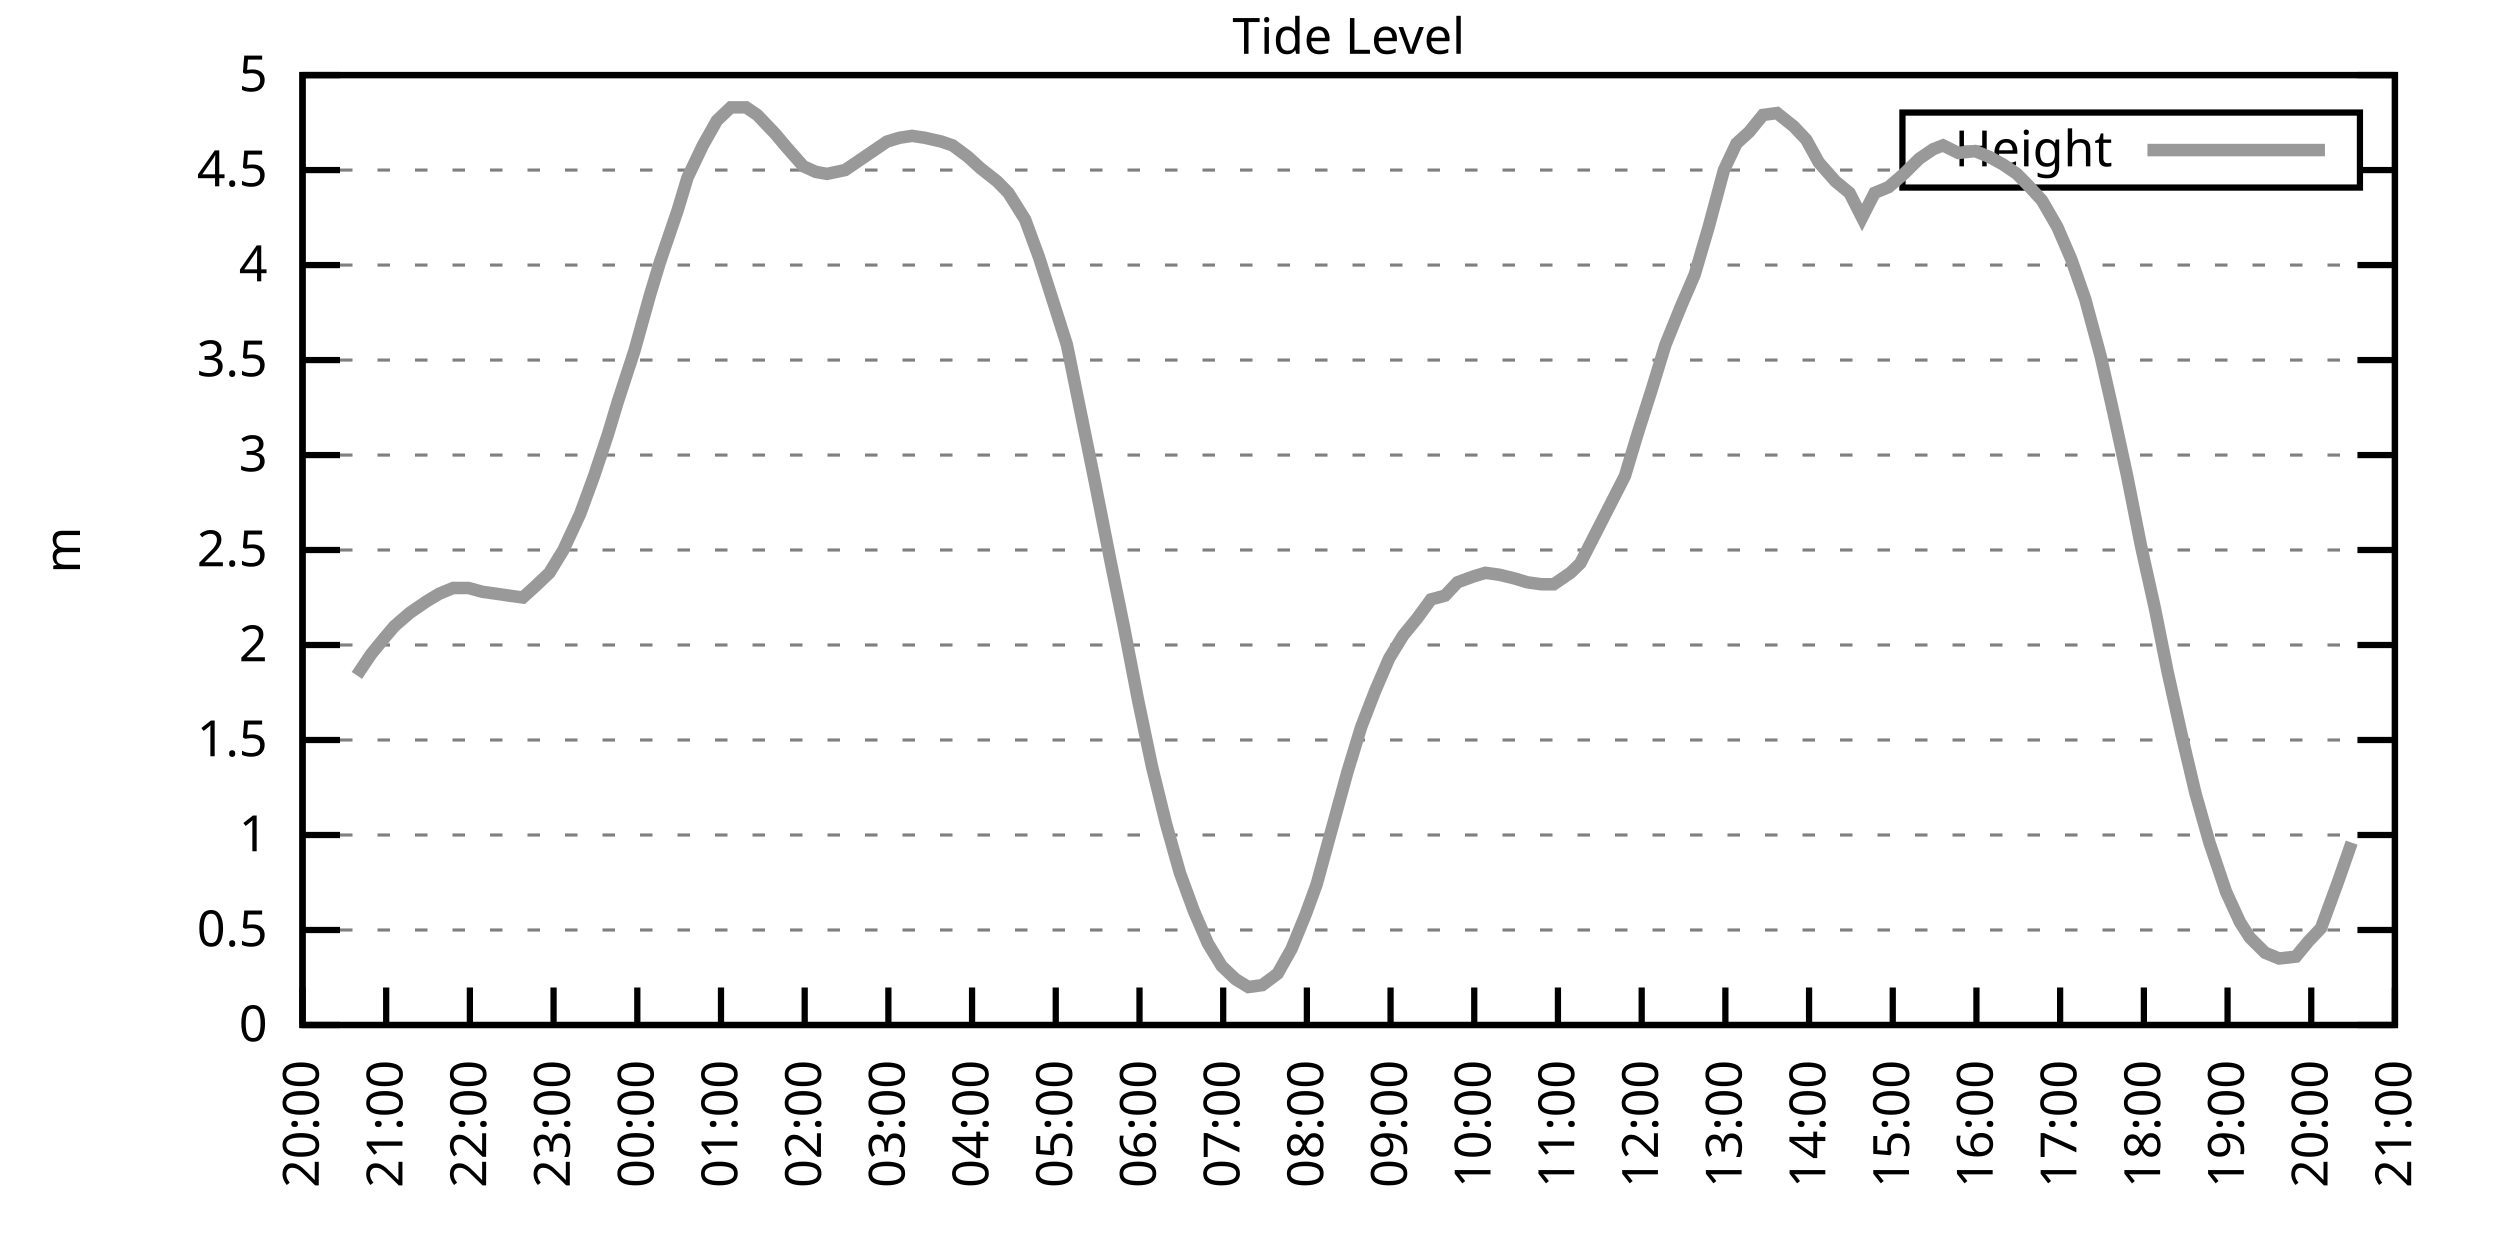
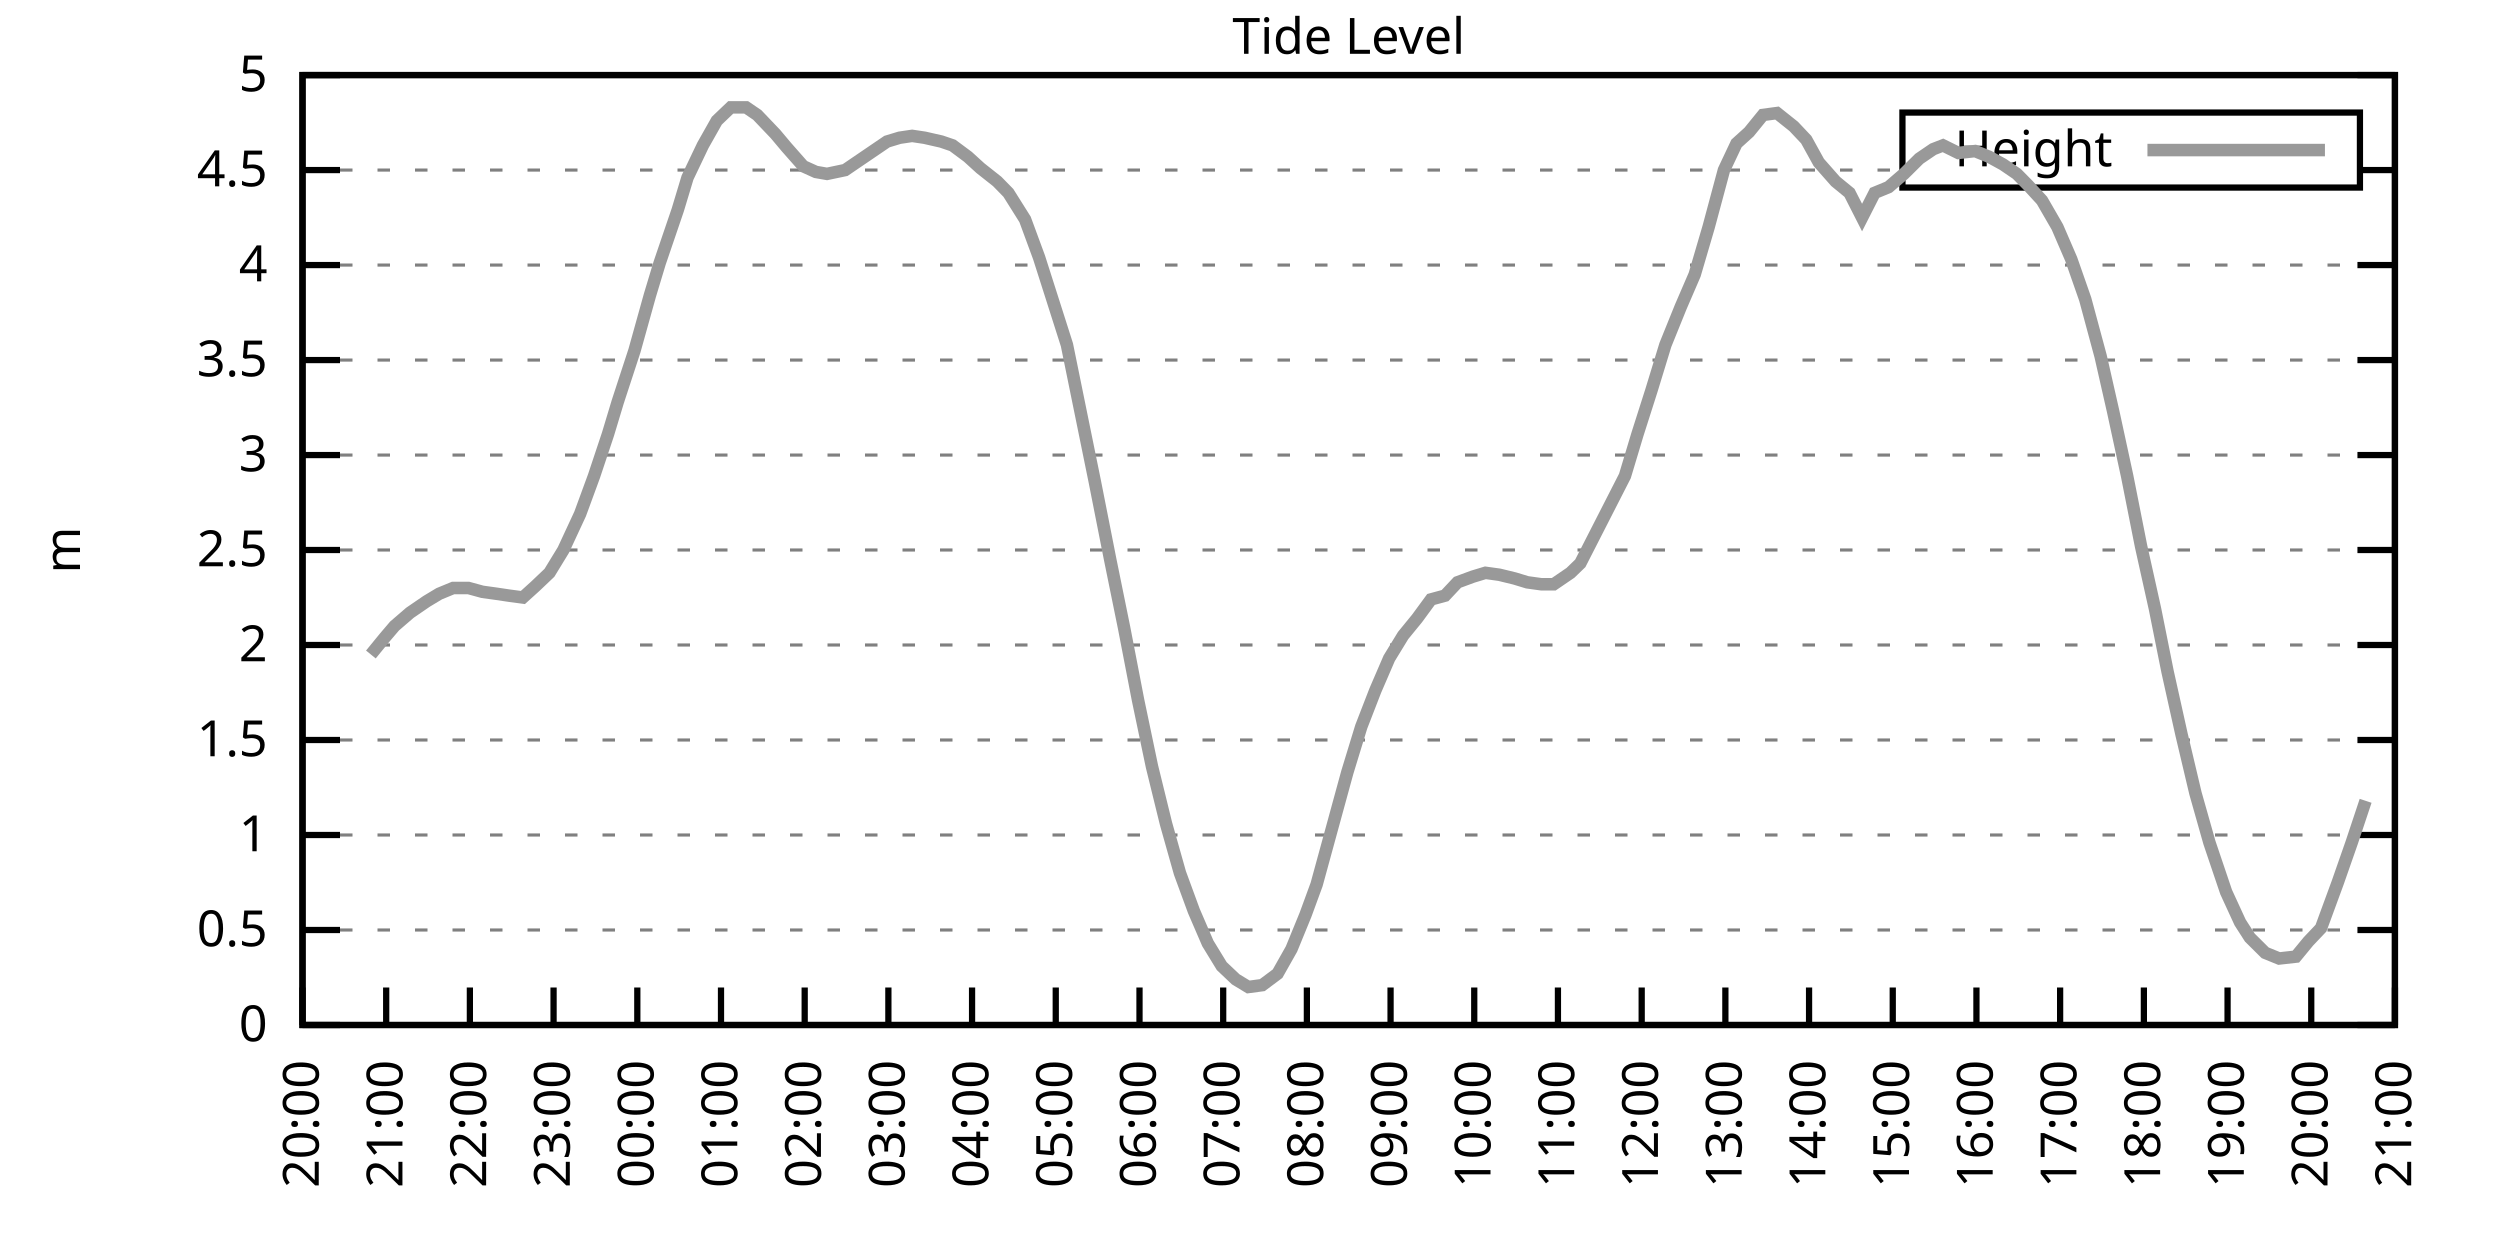
<svg xmlns="http://www.w3.org/2000/svg" xmlns:xlink="http://www.w3.org/1999/xlink" width="400" height="200" viewBox="0 0 400 200">
  <g id="gnuplot_canvas">
    <rect x="0" y="0" width="400" height="200" fill="none" />
    <defs>
      <circle id="gpDot" r="0.5" stroke-width="0.5" stroke="currentColor" />
      <path id="gpPt0" stroke-width="0.333" stroke="currentColor" d="M-1,0 h2 M0,-1 v2" />
      <path id="gpPt1" stroke-width="0.333" stroke="currentColor" d="M-1,-1 L1,1 M1,-1 L-1,1" />
      <path id="gpPt2" stroke-width="0.333" stroke="currentColor" d="M-1,0 L1,0 M0,-1 L0,1 M-1,-1 L1,1 M-1,1 L1,-1" />
      <rect id="gpPt3" stroke-width="0.333" stroke="currentColor" x="-1" y="-1" width="2" height="2" />
      <rect id="gpPt4" stroke-width="0.333" stroke="currentColor" fill="currentColor" x="-1" y="-1" width="2" height="2" />
      <circle id="gpPt5" stroke-width="0.333" stroke="currentColor" cx="0" cy="0" r="1" />
      <use xlink:href="#gpPt5" id="gpPt6" fill="currentColor" stroke="none" />
      <path id="gpPt7" stroke-width="0.333" stroke="currentColor" d="M0,-1.33 L-1.33,0.67 L1.33,0.67 z" />
      <use xlink:href="#gpPt7" id="gpPt8" fill="currentColor" stroke="none" />
      <use xlink:href="#gpPt7" id="gpPt9" stroke="currentColor" transform="rotate(180)" />
      <use xlink:href="#gpPt9" id="gpPt10" fill="currentColor" stroke="none" />
      <use xlink:href="#gpPt3" id="gpPt11" stroke="currentColor" transform="rotate(45)" />
      <use xlink:href="#gpPt11" id="gpPt12" fill="currentColor" stroke="none" />
      <path id="gpPt13" stroke-width="0.333" stroke="currentColor" d="M0,1.330 L1.265,0.411 L0.782,-1.067 L-0.782,-1.076 L-1.265,0.411 z" />
      <use xlink:href="#gpPt13" id="gpPt14" fill="currentColor" stroke="none" />
      <filter id="textbox" filterUnits="objectBoundingBox" x="0" y="0" height="1" width="1">
        <feFlood flood-color="white" flood-opacity="1" result="bgnd" />
        <feComposite in="SourceGraphic" in2="bgnd" operator="atop" />
      </filter>
      <filter id="greybox" filterUnits="objectBoundingBox" x="0" y="0" height="1" width="1">
        <feFlood flood-color="lightgrey" flood-opacity="1" result="grey" />
        <feComposite in="SourceGraphic" in2="grey" operator="atop" />
      </filter>
    </defs>
    <g fill="none" color="white" stroke="currentColor" stroke-width="1.00" stroke-linecap="butt" stroke-linejoin="miter">
</g>
    <g fill="none" color="black" stroke="currentColor" stroke-width="1.00" stroke-linecap="butt" stroke-linejoin="miter">
      <g stroke="none" shape-rendering="crispEdges">
        <polygon fill="rgb(255, 255, 255)" points="48.40,164.00 383.18,164.00 383.18,12.02 48.40,12.02 " />
      </g>
    </g>
    <g fill="none" color="black" stroke="currentColor" stroke-width="1.00" stroke-linecap="butt" stroke-linejoin="miter">
</g>
    <g fill="none" color="black" stroke="black" stroke-width="0.50" stroke-linecap="butt" stroke-linejoin="miter">
</g>
    <g fill="none" color="gray" stroke="currentColor" stroke-width="0.50" stroke-linecap="butt" stroke-linejoin="miter">
      <path stroke="gray" stroke-dasharray="2,4" class="gridline" d="M48.40,164.00 L383.19,164.00  " />
    </g>
    <g fill="none" color="gray" stroke="gray" stroke-width="1.00" stroke-linecap="butt" stroke-linejoin="miter">
</g>
    <g fill="none" color="black" stroke="currentColor" stroke-width="1.00" stroke-linecap="butt" stroke-linejoin="miter">
      <path stroke="black" d="M48.40,164.00 L54.40,164.00 M383.19,164.00 L377.19,164.00  " />
      <g transform="translate(42.80,166.60)" stroke="none" fill="black" font-family="Sans" font-size="8.00" text-anchor="end">
        <text>
          <tspan font-family="Sans"> 0</tspan>
        </text>
      </g>
    </g>
    <g fill="none" color="black" stroke="currentColor" stroke-width="1.00" stroke-linecap="butt" stroke-linejoin="miter">
</g>
    <g fill="none" color="black" stroke="black" stroke-width="0.50" stroke-linecap="butt" stroke-linejoin="miter">
</g>
    <g fill="none" color="gray" stroke="currentColor" stroke-width="0.50" stroke-linecap="butt" stroke-linejoin="miter">
      <path stroke="gray" stroke-dasharray="2,4" class="gridline" d="M48.40,148.80 L383.19,148.80  " />
    </g>
    <g fill="none" color="gray" stroke="gray" stroke-width="1.00" stroke-linecap="butt" stroke-linejoin="miter">
</g>
    <g fill="none" color="black" stroke="currentColor" stroke-width="1.00" stroke-linecap="butt" stroke-linejoin="miter">
      <path stroke="black" d="M48.40,148.80 L54.40,148.80 M383.19,148.80 L377.19,148.80  " />
      <g transform="translate(42.80,151.40)" stroke="none" fill="black" font-family="Sans" font-size="8.00" text-anchor="end">
        <text>
          <tspan font-family="Sans"> 0.5</tspan>
        </text>
      </g>
    </g>
    <g fill="none" color="black" stroke="currentColor" stroke-width="1.00" stroke-linecap="butt" stroke-linejoin="miter">
</g>
    <g fill="none" color="black" stroke="black" stroke-width="0.50" stroke-linecap="butt" stroke-linejoin="miter">
</g>
    <g fill="none" color="gray" stroke="currentColor" stroke-width="0.50" stroke-linecap="butt" stroke-linejoin="miter">
      <path stroke="gray" stroke-dasharray="2,4" class="gridline" d="M48.40,133.60 L383.19,133.60  " />
    </g>
    <g fill="none" color="gray" stroke="gray" stroke-width="1.00" stroke-linecap="butt" stroke-linejoin="miter">
</g>
    <g fill="none" color="black" stroke="currentColor" stroke-width="1.00" stroke-linecap="butt" stroke-linejoin="miter">
      <path stroke="black" d="M48.40,133.60 L54.40,133.60 M383.19,133.60 L377.19,133.60  " />
      <g transform="translate(42.80,136.20)" stroke="none" fill="black" font-family="Sans" font-size="8.00" text-anchor="end">
        <text>
          <tspan font-family="Sans"> 1</tspan>
        </text>
      </g>
    </g>
    <g fill="none" color="black" stroke="currentColor" stroke-width="1.00" stroke-linecap="butt" stroke-linejoin="miter">
</g>
    <g fill="none" color="black" stroke="black" stroke-width="0.50" stroke-linecap="butt" stroke-linejoin="miter">
</g>
    <g fill="none" color="gray" stroke="currentColor" stroke-width="0.50" stroke-linecap="butt" stroke-linejoin="miter">
      <path stroke="gray" stroke-dasharray="2,4" class="gridline" d="M48.40,118.40 L383.19,118.40  " />
    </g>
    <g fill="none" color="gray" stroke="gray" stroke-width="1.00" stroke-linecap="butt" stroke-linejoin="miter">
</g>
    <g fill="none" color="black" stroke="currentColor" stroke-width="1.00" stroke-linecap="butt" stroke-linejoin="miter">
      <path stroke="black" d="M48.40,118.40 L54.40,118.40 M383.19,118.40 L377.19,118.40  " />
      <g transform="translate(42.80,121.00)" stroke="none" fill="black" font-family="Sans" font-size="8.00" text-anchor="end">
        <text>
          <tspan font-family="Sans"> 1.5</tspan>
        </text>
      </g>
    </g>
    <g fill="none" color="black" stroke="currentColor" stroke-width="1.00" stroke-linecap="butt" stroke-linejoin="miter">
</g>
    <g fill="none" color="black" stroke="black" stroke-width="0.50" stroke-linecap="butt" stroke-linejoin="miter">
</g>
    <g fill="none" color="gray" stroke="currentColor" stroke-width="0.50" stroke-linecap="butt" stroke-linejoin="miter">
      <path stroke="gray" stroke-dasharray="2,4" class="gridline" d="M48.40,103.20 L383.19,103.20  " />
    </g>
    <g fill="none" color="gray" stroke="gray" stroke-width="1.00" stroke-linecap="butt" stroke-linejoin="miter">
</g>
    <g fill="none" color="black" stroke="currentColor" stroke-width="1.00" stroke-linecap="butt" stroke-linejoin="miter">
      <path stroke="black" d="M48.40,103.20 L54.40,103.20 M383.19,103.20 L377.19,103.20  " />
      <g transform="translate(42.80,105.80)" stroke="none" fill="black" font-family="Sans" font-size="8.00" text-anchor="end">
        <text>
          <tspan font-family="Sans"> 2</tspan>
        </text>
      </g>
    </g>
    <g fill="none" color="black" stroke="currentColor" stroke-width="1.00" stroke-linecap="butt" stroke-linejoin="miter">
</g>
    <g fill="none" color="black" stroke="black" stroke-width="0.50" stroke-linecap="butt" stroke-linejoin="miter">
</g>
    <g fill="none" color="gray" stroke="currentColor" stroke-width="0.50" stroke-linecap="butt" stroke-linejoin="miter">
      <path stroke="gray" stroke-dasharray="2,4" class="gridline" d="M48.40,88.00 L383.19,88.00  " />
    </g>
    <g fill="none" color="gray" stroke="gray" stroke-width="1.00" stroke-linecap="butt" stroke-linejoin="miter">
</g>
    <g fill="none" color="black" stroke="currentColor" stroke-width="1.00" stroke-linecap="butt" stroke-linejoin="miter">
      <path stroke="black" d="M48.40,88.00 L54.40,88.00 M383.19,88.00 L377.19,88.00  " />
      <g transform="translate(42.80,90.60)" stroke="none" fill="black" font-family="Sans" font-size="8.00" text-anchor="end">
        <text>
          <tspan font-family="Sans"> 2.5</tspan>
        </text>
      </g>
    </g>
    <g fill="none" color="black" stroke="currentColor" stroke-width="1.00" stroke-linecap="butt" stroke-linejoin="miter">
</g>
    <g fill="none" color="black" stroke="black" stroke-width="0.50" stroke-linecap="butt" stroke-linejoin="miter">
</g>
    <g fill="none" color="gray" stroke="currentColor" stroke-width="0.50" stroke-linecap="butt" stroke-linejoin="miter">
      <path stroke="gray" stroke-dasharray="2,4" class="gridline" d="M48.40,72.81 L383.19,72.81  " />
    </g>
    <g fill="none" color="gray" stroke="gray" stroke-width="1.00" stroke-linecap="butt" stroke-linejoin="miter">
</g>
    <g fill="none" color="black" stroke="currentColor" stroke-width="1.00" stroke-linecap="butt" stroke-linejoin="miter">
      <path stroke="black" d="M48.40,72.81 L54.40,72.81 M383.19,72.81 L377.19,72.81  " />
      <g transform="translate(42.80,75.41)" stroke="none" fill="black" font-family="Sans" font-size="8.00" text-anchor="end">
        <text>
          <tspan font-family="Sans"> 3</tspan>
        </text>
      </g>
    </g>
    <g fill="none" color="black" stroke="currentColor" stroke-width="1.00" stroke-linecap="butt" stroke-linejoin="miter">
</g>
    <g fill="none" color="black" stroke="black" stroke-width="0.50" stroke-linecap="butt" stroke-linejoin="miter">
</g>
    <g fill="none" color="gray" stroke="currentColor" stroke-width="0.50" stroke-linecap="butt" stroke-linejoin="miter">
      <path stroke="gray" stroke-dasharray="2,4" class="gridline" d="M48.40,57.61 L383.19,57.61  " />
    </g>
    <g fill="none" color="gray" stroke="gray" stroke-width="1.00" stroke-linecap="butt" stroke-linejoin="miter">
</g>
    <g fill="none" color="black" stroke="currentColor" stroke-width="1.00" stroke-linecap="butt" stroke-linejoin="miter">
      <path stroke="black" d="M48.40,57.61 L54.40,57.61 M383.19,57.61 L377.19,57.61  " />
      <g transform="translate(42.80,60.21)" stroke="none" fill="black" font-family="Sans" font-size="8.00" text-anchor="end">
        <text>
          <tspan font-family="Sans"> 3.5</tspan>
        </text>
      </g>
    </g>
    <g fill="none" color="black" stroke="currentColor" stroke-width="1.00" stroke-linecap="butt" stroke-linejoin="miter">
</g>
    <g fill="none" color="black" stroke="black" stroke-width="0.50" stroke-linecap="butt" stroke-linejoin="miter">
</g>
    <g fill="none" color="gray" stroke="currentColor" stroke-width="0.50" stroke-linecap="butt" stroke-linejoin="miter">
      <path stroke="gray" stroke-dasharray="2,4" class="gridline" d="M48.40,42.41 L383.19,42.41  " />
    </g>
    <g fill="none" color="gray" stroke="gray" stroke-width="1.00" stroke-linecap="butt" stroke-linejoin="miter">
</g>
    <g fill="none" color="black" stroke="currentColor" stroke-width="1.00" stroke-linecap="butt" stroke-linejoin="miter">
      <path stroke="black" d="M48.40,42.41 L54.40,42.41 M383.19,42.41 L377.19,42.41  " />
      <g transform="translate(42.80,45.01)" stroke="none" fill="black" font-family="Sans" font-size="8.00" text-anchor="end">
        <text>
          <tspan font-family="Sans"> 4</tspan>
        </text>
      </g>
    </g>
    <g fill="none" color="black" stroke="currentColor" stroke-width="1.00" stroke-linecap="butt" stroke-linejoin="miter">
</g>
    <g fill="none" color="black" stroke="black" stroke-width="0.50" stroke-linecap="butt" stroke-linejoin="miter">
</g>
    <g fill="none" color="gray" stroke="currentColor" stroke-width="0.50" stroke-linecap="butt" stroke-linejoin="miter">
      <path stroke="gray" stroke-dasharray="2,4" class="gridline" d="M48.40,27.21 L304.39,27.21 M377.59,27.21 L383.19,27.21  " />
    </g>
    <g fill="none" color="gray" stroke="gray" stroke-width="1.00" stroke-linecap="butt" stroke-linejoin="miter">
</g>
    <g fill="none" color="black" stroke="currentColor" stroke-width="1.00" stroke-linecap="butt" stroke-linejoin="miter">
      <path stroke="black" d="M48.40,27.21 L54.40,27.21 M383.19,27.21 L377.19,27.21  " />
      <g transform="translate(42.80,29.81)" stroke="none" fill="black" font-family="Sans" font-size="8.00" text-anchor="end">
        <text>
          <tspan font-family="Sans"> 4.5</tspan>
        </text>
      </g>
    </g>
    <g fill="none" color="black" stroke="currentColor" stroke-width="1.00" stroke-linecap="butt" stroke-linejoin="miter">
</g>
    <g fill="none" color="black" stroke="black" stroke-width="0.50" stroke-linecap="butt" stroke-linejoin="miter">
</g>
    <g fill="none" color="gray" stroke="currentColor" stroke-width="0.50" stroke-linecap="butt" stroke-linejoin="miter">
      <path stroke="gray" stroke-dasharray="2,4" class="gridline" d="M48.40,12.01 L383.19,12.01  " />
    </g>
    <g fill="none" color="gray" stroke="gray" stroke-width="1.00" stroke-linecap="butt" stroke-linejoin="miter">
</g>
    <g fill="none" color="black" stroke="currentColor" stroke-width="1.00" stroke-linecap="butt" stroke-linejoin="miter">
      <path stroke="black" d="M48.40,12.01 L54.40,12.01 M383.19,12.01 L377.19,12.01  " />
      <g transform="translate(42.80,14.61)" stroke="none" fill="black" font-family="Sans" font-size="8.00" text-anchor="end">
        <text>
          <tspan font-family="Sans"> 5</tspan>
        </text>
      </g>
    </g>
    <g fill="none" color="black" stroke="currentColor" stroke-width="1.00" stroke-linecap="butt" stroke-linejoin="miter">
      <path stroke="black" d="M48.40,164.00 L48.40,158.00  " />
      <g transform="translate(51.00,169.60) rotate(270.00)" stroke="none" fill="black" font-family="Sans" font-size="8.00" text-anchor="end">
        <text>
          <tspan font-family="Sans">20:00</tspan>
        </text>
      </g>
    </g>
    <g fill="none" color="black" stroke="currentColor" stroke-width="1.00" stroke-linecap="butt" stroke-linejoin="miter">
      <path stroke="black" d="M61.79,164.00 L61.79,158.00  " />
      <g transform="translate(64.39,169.60) rotate(270.00)" stroke="none" fill="black" font-family="Sans" font-size="8.00" text-anchor="end">
        <text>
          <tspan font-family="Sans">21:00</tspan>
        </text>
      </g>
    </g>
    <g fill="none" color="black" stroke="currentColor" stroke-width="1.00" stroke-linecap="butt" stroke-linejoin="miter">
      <path stroke="black" d="M75.18,164.00 L75.18,158.00  " />
      <g transform="translate(77.78,169.60) rotate(270.00)" stroke="none" fill="black" font-family="Sans" font-size="8.00" text-anchor="end">
        <text>
          <tspan font-family="Sans">22:00</tspan>
        </text>
      </g>
    </g>
    <g fill="none" color="black" stroke="currentColor" stroke-width="1.00" stroke-linecap="butt" stroke-linejoin="miter">
      <path stroke="black" d="M88.57,164.00 L88.57,158.00  " />
      <g transform="translate(91.17,169.60) rotate(270.00)" stroke="none" fill="black" font-family="Sans" font-size="8.00" text-anchor="end">
        <text>
          <tspan font-family="Sans">23:00</tspan>
        </text>
      </g>
    </g>
    <g fill="none" color="black" stroke="currentColor" stroke-width="1.00" stroke-linecap="butt" stroke-linejoin="miter">
      <path stroke="black" d="M101.97,164.00 L101.97,158.00  " />
      <g transform="translate(104.57,169.60) rotate(270.00)" stroke="none" fill="black" font-family="Sans" font-size="8.00" text-anchor="end">
        <text>
          <tspan font-family="Sans">00:00</tspan>
        </text>
      </g>
    </g>
    <g fill="none" color="black" stroke="currentColor" stroke-width="1.00" stroke-linecap="butt" stroke-linejoin="miter">
      <path stroke="black" d="M115.36,164.00 L115.36,158.00  " />
      <g transform="translate(117.96,169.60) rotate(270.00)" stroke="none" fill="black" font-family="Sans" font-size="8.00" text-anchor="end">
        <text>
          <tspan font-family="Sans">01:00</tspan>
        </text>
      </g>
    </g>
    <g fill="none" color="black" stroke="currentColor" stroke-width="1.00" stroke-linecap="butt" stroke-linejoin="miter">
      <path stroke="black" d="M128.75,164.00 L128.75,158.00  " />
      <g transform="translate(131.35,169.60) rotate(270.00)" stroke="none" fill="black" font-family="Sans" font-size="8.00" text-anchor="end">
        <text>
          <tspan font-family="Sans">02:00</tspan>
        </text>
      </g>
    </g>
    <g fill="none" color="black" stroke="currentColor" stroke-width="1.00" stroke-linecap="butt" stroke-linejoin="miter">
      <path stroke="black" d="M142.14,164.00 L142.14,158.00  " />
      <g transform="translate(144.74,169.60) rotate(270.00)" stroke="none" fill="black" font-family="Sans" font-size="8.00" text-anchor="end">
        <text>
          <tspan font-family="Sans">03:00</tspan>
        </text>
      </g>
    </g>
    <g fill="none" color="black" stroke="currentColor" stroke-width="1.00" stroke-linecap="butt" stroke-linejoin="miter">
      <path stroke="black" d="M155.53,164.00 L155.53,158.00  " />
      <g transform="translate(158.13,169.60) rotate(270.00)" stroke="none" fill="black" font-family="Sans" font-size="8.00" text-anchor="end">
        <text>
          <tspan font-family="Sans">04:00</tspan>
        </text>
      </g>
    </g>
    <g fill="none" color="black" stroke="currentColor" stroke-width="1.00" stroke-linecap="butt" stroke-linejoin="miter">
      <path stroke="black" d="M168.92,164.00 L168.92,158.00  " />
      <g transform="translate(171.52,169.60) rotate(270.00)" stroke="none" fill="black" font-family="Sans" font-size="8.00" text-anchor="end">
        <text>
          <tspan font-family="Sans">05:00</tspan>
        </text>
      </g>
    </g>
    <g fill="none" color="black" stroke="currentColor" stroke-width="1.00" stroke-linecap="butt" stroke-linejoin="miter">
      <path stroke="black" d="M182.32,164.00 L182.32,158.00  " />
      <g transform="translate(184.92,169.60) rotate(270.00)" stroke="none" fill="black" font-family="Sans" font-size="8.00" text-anchor="end">
        <text>
          <tspan font-family="Sans">06:00</tspan>
        </text>
      </g>
    </g>
    <g fill="none" color="black" stroke="currentColor" stroke-width="1.00" stroke-linecap="butt" stroke-linejoin="miter">
      <path stroke="black" d="M195.71,164.00 L195.71,158.00  " />
      <g transform="translate(198.31,169.60) rotate(270.00)" stroke="none" fill="black" font-family="Sans" font-size="8.00" text-anchor="end">
        <text>
          <tspan font-family="Sans">07:00</tspan>
        </text>
      </g>
    </g>
    <g fill="none" color="black" stroke="currentColor" stroke-width="1.00" stroke-linecap="butt" stroke-linejoin="miter">
      <path stroke="black" d="M209.10,164.00 L209.10,158.00  " />
      <g transform="translate(211.70,169.60) rotate(270.00)" stroke="none" fill="black" font-family="Sans" font-size="8.00" text-anchor="end">
        <text>
          <tspan font-family="Sans">08:00</tspan>
        </text>
      </g>
    </g>
    <g fill="none" color="black" stroke="currentColor" stroke-width="1.00" stroke-linecap="butt" stroke-linejoin="miter">
      <path stroke="black" d="M222.49,164.00 L222.49,158.00  " />
      <g transform="translate(225.09,169.60) rotate(270.00)" stroke="none" fill="black" font-family="Sans" font-size="8.00" text-anchor="end">
        <text>
          <tspan font-family="Sans">09:00</tspan>
        </text>
      </g>
    </g>
    <g fill="none" color="black" stroke="currentColor" stroke-width="1.00" stroke-linecap="butt" stroke-linejoin="miter">
      <path stroke="black" d="M235.88,164.00 L235.88,158.00  " />
      <g transform="translate(238.48,169.60) rotate(270.00)" stroke="none" fill="black" font-family="Sans" font-size="8.00" text-anchor="end">
        <text>
          <tspan font-family="Sans">10:00</tspan>
        </text>
      </g>
    </g>
    <g fill="none" color="black" stroke="currentColor" stroke-width="1.00" stroke-linecap="butt" stroke-linejoin="miter">
      <path stroke="black" d="M249.27,164.00 L249.27,158.00  " />
      <g transform="translate(251.87,169.60) rotate(270.00)" stroke="none" fill="black" font-family="Sans" font-size="8.00" text-anchor="end">
        <text>
          <tspan font-family="Sans">11:00</tspan>
        </text>
      </g>
    </g>
    <g fill="none" color="black" stroke="currentColor" stroke-width="1.00" stroke-linecap="butt" stroke-linejoin="miter">
      <path stroke="black" d="M262.67,164.00 L262.67,158.00  " />
      <g transform="translate(265.27,169.60) rotate(270.00)" stroke="none" fill="black" font-family="Sans" font-size="8.00" text-anchor="end">
        <text>
          <tspan font-family="Sans">12:00</tspan>
        </text>
      </g>
    </g>
    <g fill="none" color="black" stroke="currentColor" stroke-width="1.00" stroke-linecap="butt" stroke-linejoin="miter">
      <path stroke="black" d="M276.06,164.00 L276.06,158.00  " />
      <g transform="translate(278.66,169.60) rotate(270.00)" stroke="none" fill="black" font-family="Sans" font-size="8.00" text-anchor="end">
        <text>
          <tspan font-family="Sans">13:00</tspan>
        </text>
      </g>
    </g>
    <g fill="none" color="black" stroke="currentColor" stroke-width="1.00" stroke-linecap="butt" stroke-linejoin="miter">
      <path stroke="black" d="M289.45,164.00 L289.45,158.00  " />
      <g transform="translate(292.05,169.60) rotate(270.00)" stroke="none" fill="black" font-family="Sans" font-size="8.00" text-anchor="end">
        <text>
          <tspan font-family="Sans">14:00</tspan>
        </text>
      </g>
    </g>
    <g fill="none" color="black" stroke="currentColor" stroke-width="1.00" stroke-linecap="butt" stroke-linejoin="miter">
      <path stroke="black" d="M302.84,164.00 L302.84,158.00  " />
      <g transform="translate(305.44,169.60) rotate(270.00)" stroke="none" fill="black" font-family="Sans" font-size="8.00" text-anchor="end">
        <text>
          <tspan font-family="Sans">15:00</tspan>
        </text>
      </g>
    </g>
    <g fill="none" color="black" stroke="currentColor" stroke-width="1.00" stroke-linecap="butt" stroke-linejoin="miter">
      <path stroke="black" d="M316.23,164.00 L316.23,158.00  " />
      <g transform="translate(318.83,169.60) rotate(270.00)" stroke="none" fill="black" font-family="Sans" font-size="8.00" text-anchor="end">
        <text>
          <tspan font-family="Sans">16:00</tspan>
        </text>
      </g>
    </g>
    <g fill="none" color="black" stroke="currentColor" stroke-width="1.00" stroke-linecap="butt" stroke-linejoin="miter">
      <path stroke="black" d="M329.62,164.00 L329.62,158.00  " />
      <g transform="translate(332.22,169.60) rotate(270.00)" stroke="none" fill="black" font-family="Sans" font-size="8.00" text-anchor="end">
        <text>
          <tspan font-family="Sans">17:00</tspan>
        </text>
      </g>
    </g>
    <g fill="none" color="black" stroke="currentColor" stroke-width="1.00" stroke-linecap="butt" stroke-linejoin="miter">
      <path stroke="black" d="M343.02,164.00 L343.02,158.00  " />
      <g transform="translate(345.62,169.60) rotate(270.00)" stroke="none" fill="black" font-family="Sans" font-size="8.00" text-anchor="end">
        <text>
          <tspan font-family="Sans">18:00</tspan>
        </text>
      </g>
    </g>
    <g fill="none" color="black" stroke="currentColor" stroke-width="1.00" stroke-linecap="butt" stroke-linejoin="miter">
      <path stroke="black" d="M356.41,164.00 L356.41,158.00  " />
      <g transform="translate(359.01,169.60) rotate(270.00)" stroke="none" fill="black" font-family="Sans" font-size="8.00" text-anchor="end">
        <text>
          <tspan font-family="Sans">19:00</tspan>
        </text>
      </g>
    </g>
    <g fill="none" color="black" stroke="currentColor" stroke-width="1.00" stroke-linecap="butt" stroke-linejoin="miter">
      <path stroke="black" d="M369.80,164.00 L369.80,158.00  " />
      <g transform="translate(372.40,169.60) rotate(270.00)" stroke="none" fill="black" font-family="Sans" font-size="8.00" text-anchor="end">
        <text>
          <tspan font-family="Sans">20:00</tspan>
        </text>
      </g>
    </g>
    <g fill="none" color="black" stroke="currentColor" stroke-width="1.00" stroke-linecap="butt" stroke-linejoin="miter">
      <path stroke="black" d="M383.19,164.00 L383.19,158.00  " />
      <g transform="translate(385.79,169.60) rotate(270.00)" stroke="none" fill="black" font-family="Sans" font-size="8.00" text-anchor="end">
        <text>
          <tspan font-family="Sans">21:00</tspan>
        </text>
      </g>
    </g>
    <g fill="none" color="black" stroke="currentColor" stroke-width="1.00" stroke-linecap="butt" stroke-linejoin="miter">
</g>
    <g fill="none" color="black" stroke="currentColor" stroke-width="1.00" stroke-linecap="butt" stroke-linejoin="miter">
      <path stroke="black" d="M48.40,12.01 L48.40,164.00 L383.19,164.00 L383.19,12.01 L48.40,12.01 Z  " />
    </g>
    <g fill="none" color="black" stroke="currentColor" stroke-width="1.00" stroke-linecap="butt" stroke-linejoin="miter">
</g>
    <g fill="none" color="black" stroke="currentColor" stroke-width="1.00" stroke-linecap="butt" stroke-linejoin="miter">
      <path stroke="black" d="M304.39,30.01 L304.39,18.01 L377.59,18.01 L377.59,30.01 L304.39,30.01 Z  " />
    </g>
    <g id="Tide_level_plot_1">
      <g fill="none" color="white" stroke="black" stroke-width="2.00" stroke-linecap="butt" stroke-linejoin="miter">
</g>
      <g fill="none" color="black" stroke="currentColor" stroke-width="2.00" stroke-linecap="butt" stroke-linejoin="miter">
        <g transform="translate(337.99,26.61)" stroke="none" fill="black" font-family="Sans" font-size="8.00" text-anchor="end">
          <text>
            <tspan font-family="Sans">Height</tspan>
          </text>
        </g>
      </g>
      <g fill="none" color="black" stroke="currentColor" stroke-width="2.00" stroke-linecap="butt" stroke-linejoin="miter">
-         <path stroke="rgb(153, 153, 153)" d="M343.59,24.01 L371.99,24.01 M57.10,108.07 L59.34,104.72 L61.57,101.99 L63.13,100.16 L65.59,98.04 L68.26,96.21   L70.27,95.00 L72.50,94.08 L74.96,94.08 L77.19,94.69 L79.42,95.00 L81.43,95.30 L83.66,95.60 L85.67,93.78   L87.91,91.65 L90.14,88.00 L92.82,82.23 L95.05,76.15 L97.28,69.46 L98.84,64.29 L101.52,56.09 L103.98,47.27   L105.54,42.10 L108.44,33.59 L110.00,28.42 L112.46,23.26 L114.69,19.31 L116.92,17.18 L119.38,17.18 L121.16,18.39   L124.06,21.43 L125.85,23.56 L128.53,26.60 L130.54,27.51 L132.32,27.82 L135.22,27.21 L137.01,25.99 L138.79,24.78   L141.92,22.65 L143.93,22.04 L145.94,21.74 L147.94,22.04 L150.62,22.65 L152.41,23.26 L154.86,25.08 L156.87,26.91   L159.55,29.03 L161.34,30.86 L164.01,35.11 L166.25,41.19 L168.48,48.18 L170.71,55.18 L172.94,66.12 L175.17,77.06   L177.63,89.52 L179.86,100.47 L182.09,112.02 L184.32,122.66 L186.56,131.78 L188.79,139.68 L191.02,145.76 L193.25,150.93   L195.48,154.58 L197.72,156.70 L199.73,157.92 L201.96,157.62 L204.41,155.79 L206.64,151.84 L208.88,146.37 L210.66,141.51   L215.57,123.57 L217.80,116.28 L220.04,110.50 L222.27,105.33 L224.50,101.68 L226.73,98.95 L228.96,95.91 L231.20,95.30   L233.20,93.17 L235.66,92.26 L237.67,91.65 L239.90,91.96 L242.36,92.56 L244.36,93.17 L246.60,93.48 L248.60,93.48   L251.28,91.65 L252.85,90.13 L259.99,76.15 L262.00,69.46 L264.23,62.47 L266.46,55.18 L268.92,49.10 L271.15,43.93   L273.38,36.33 L275.83,27.21 L277.84,22.95 L279.85,21.13 L282.08,18.39 L284.32,18.09 L286.99,20.22 L289.00,22.35   L291.01,25.99 L293.69,29.03 L295.92,30.86 L297.93,34.81 L299.94,30.86 L302.17,29.94 L304.63,27.82 L307.08,25.39   L309.31,23.87 L310.88,23.26 L313.33,24.47 L316.01,24.17 L318.24,25.08 L320.47,26.30 L322.70,27.82 L324.49,29.64   L326.72,32.07 L329.18,36.33 L331.41,41.50 L333.64,47.88 L336.10,57.00 L338.10,65.81 L340.34,76.15 L342.57,87.40   L344.80,97.43 L346.81,107.46 L349.04,117.49 L351.27,126.91 L353.51,134.82 L356.18,142.72 L358.42,147.59 L359.98,150.02   L362.43,152.45 L364.66,153.36 L367.34,153.06 L369.35,150.62 L371.36,148.50 L374.04,141.20 L376.27,134.82  " />
+         <path stroke="rgb(153, 153, 153)" d="M343.59,24.01 L371.99,24.01 M59.34,104.72 L61.57,101.99 L63.13,100.16 L65.59,98.04 L68.26,96.21 L70.27,95.00   L72.50,94.08 L74.96,94.08 L77.19,94.69 L79.42,95.00 L81.43,95.30 L83.66,95.60 L85.67,93.78 L87.91,91.65   L90.14,88.00 L92.82,82.23 L95.05,76.15 L97.28,69.46 L98.84,64.29 L101.52,56.09 L103.98,47.27 L105.54,42.10   L108.44,33.59 L110.00,28.42 L112.46,23.26 L114.69,19.31 L116.92,17.18 L119.38,17.18 L121.16,18.39 L124.06,21.43   L125.85,23.56 L128.53,26.60 L130.54,27.51 L132.32,27.82 L135.22,27.21 L137.01,25.99 L138.79,24.78 L141.92,22.65   L143.93,22.04 L145.94,21.74 L147.94,22.04 L150.62,22.65 L152.41,23.26 L154.86,25.08 L156.87,26.91 L159.55,29.03   L161.34,30.86 L164.01,35.11 L166.25,41.19 L168.48,48.18 L170.71,55.18 L172.94,66.12 L175.17,77.06 L177.63,89.52   L179.86,100.47 L182.09,112.02 L184.32,122.66 L186.56,131.78 L188.79,139.68 L191.02,145.76 L193.25,150.93 L195.48,154.58   L197.72,156.70 L199.73,157.92 L201.96,157.62 L204.41,155.79 L206.64,151.84 L208.88,146.37 L210.66,141.51 L215.57,123.57   L217.80,116.28 L220.04,110.50 L222.27,105.33 L224.50,101.68 L226.73,98.95 L228.96,95.91 L231.20,95.30 L233.20,93.17   L235.66,92.26 L237.67,91.65 L239.90,91.96 L242.36,92.56 L244.36,93.17 L246.60,93.48 L248.60,93.48 L251.28,91.65   L252.85,90.13 L259.99,76.15 L262.00,69.46 L264.23,62.47 L266.46,55.18 L268.92,49.10 L271.15,43.93 L273.38,36.33   L275.83,27.21 L277.84,22.95 L279.85,21.13 L282.08,18.39 L284.32,18.09 L286.99,20.22 L289.00,22.35 L291.01,25.99   L293.69,29.03 L295.92,30.86 L297.93,34.81 L299.94,30.86 L302.17,29.94 L304.63,27.82 L307.08,25.39 L309.31,23.87   L310.88,23.26 L313.33,24.47 L316.01,24.17 L318.24,25.08 L320.47,26.30 L322.70,27.82 L324.49,29.64 L326.72,32.07   L329.18,36.33 L331.41,41.50 L333.64,47.88 L336.10,57.00 L338.10,65.81 L340.34,76.15 L342.57,87.40 L344.80,97.43   L346.81,107.46 L349.04,117.49 L351.27,126.91 L353.51,134.82 L356.18,142.72 L358.42,147.59 L359.98,150.02 L362.43,152.45   L364.66,153.36 L367.34,153.06 L369.35,150.62 L371.36,148.50 L374.04,141.20 L376.27,134.82 L378.50,128.13  " />
      </g>
    </g>
    <g fill="none" color="black" stroke="currentColor" stroke-width="2.00" stroke-linecap="butt" stroke-linejoin="miter">
</g>
    <g fill="none" color="black" stroke="black" stroke-width="1.00" stroke-linecap="butt" stroke-linejoin="miter">
</g>
    <g fill="none" color="black" stroke="currentColor" stroke-width="1.00" stroke-linecap="butt" stroke-linejoin="miter">
      <path stroke="black" d="M48.40,12.01 L48.40,164.00 L383.19,164.00 L383.19,12.01 L48.40,12.01 Z  " />
      <g transform="translate(12.80,88.01) rotate(270.00)" stroke="none" fill="black" font-family="Sans" font-size="8.00" text-anchor="middle">
        <text>
          <tspan font-family="Sans">m</tspan>
        </text>
      </g>
    </g>
    <g fill="none" color="black" stroke="currentColor" stroke-width="1.00" stroke-linecap="butt" stroke-linejoin="miter">
</g>
    <g fill="none" color="black" stroke="currentColor" stroke-width="1.00" stroke-linecap="butt" stroke-linejoin="miter">
      <g transform="translate(215.79,8.61)" stroke="none" fill="black" font-family="Sans" font-size="8.00" text-anchor="middle">
        <text>
          <tspan font-family="Sans">Tide Level</tspan>
        </text>
      </g>
    </g>
    <g fill="none" color="black" stroke="currentColor" stroke-width="1.00" stroke-linecap="butt" stroke-linejoin="miter">
</g>
  </g>
</svg>
